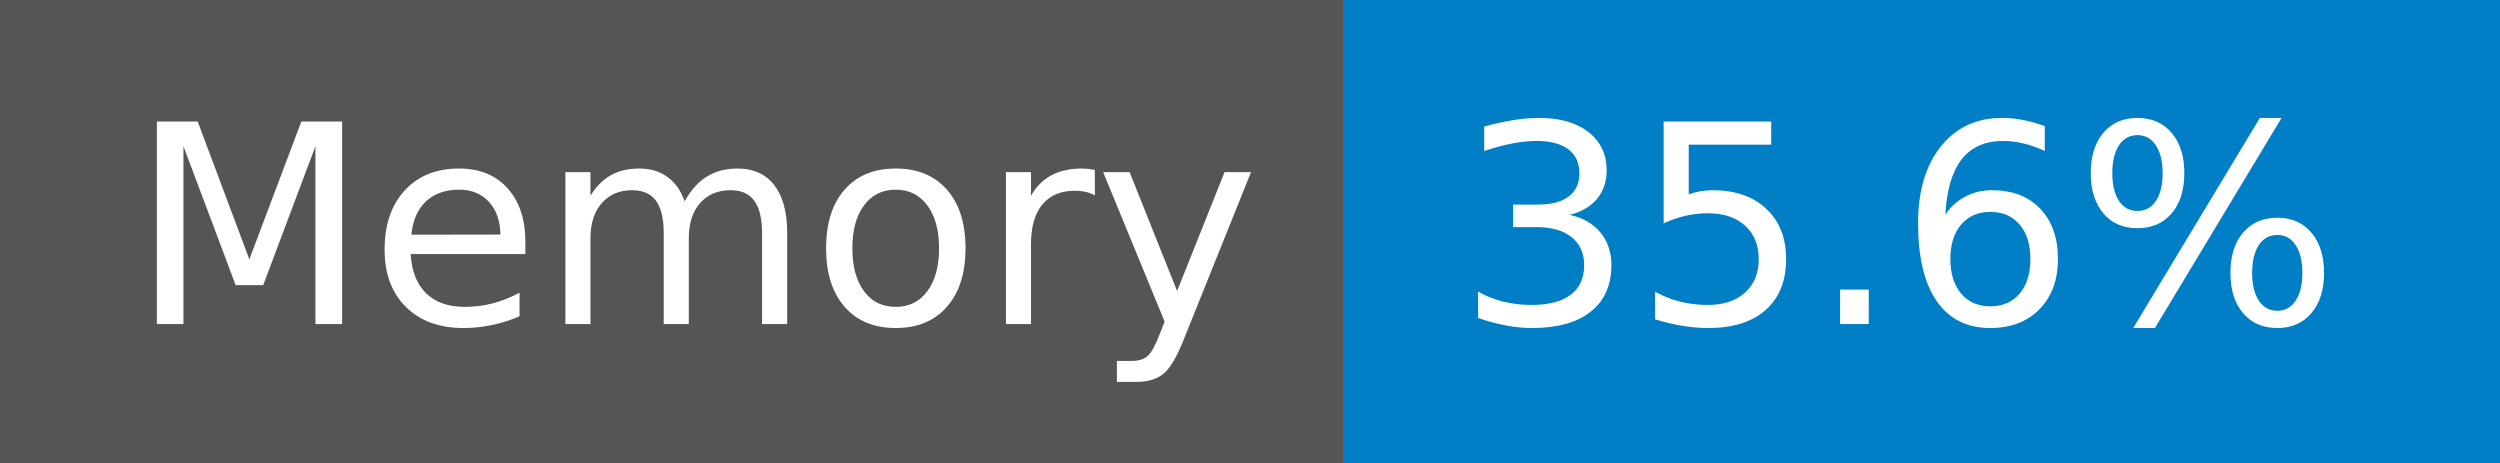
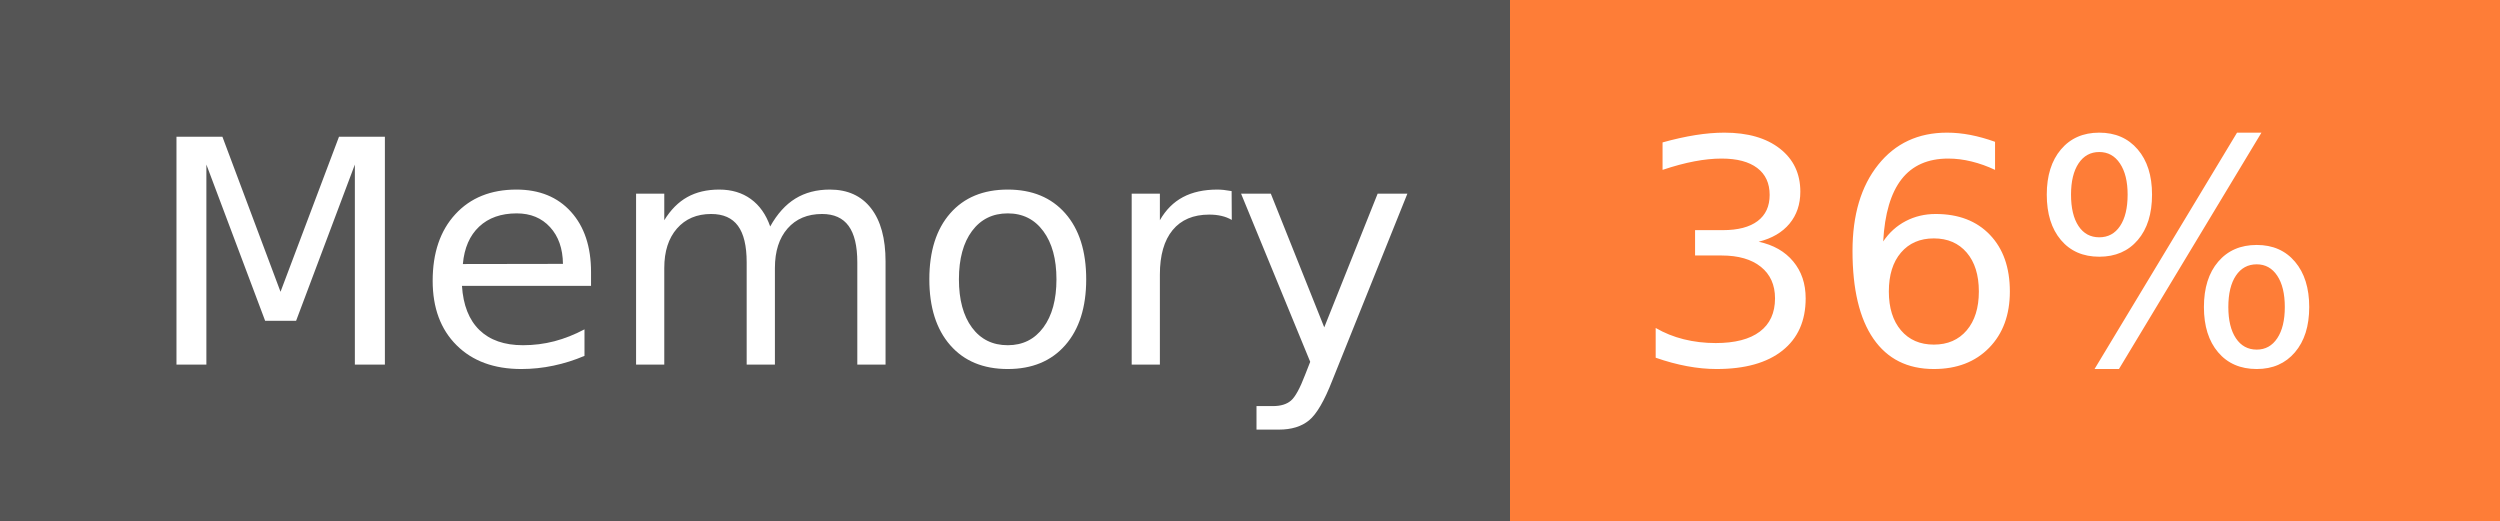
- <svg xmlns="http://www.w3.org/2000/svg" width="108" height="20" role="img" aria-label="Memory: 35.6%">
+ <svg xmlns="http://www.w3.org/2000/svg" width="96" height="20" role="img" aria-label="Memory: 36%">
  <g shape-rendering="crispEdges">
    <rect width="58" height="20" fill="#555" />
-     <rect x="58" width="50" height="20" fill="#007ec6" />
+     <rect x="58" width="38" height="20" fill="#fe7d37" />
  </g>
  <g fill="#fff" text-anchor="middle" font-family="Verdana,Geneva,DejaVu Sans,sans-serif" text-rendering="geometricPrecision" font-size="120">
    <text x="300" y="140" transform="scale(.1)" fill="#fff" textLength="466">Memory</text>
-     <text x="820" y="140" transform="scale(.1)" fill="#fff" textLength="390">35.6%</text>
+     <text x="760" y="140" transform="scale(.1)" fill="#fff" textLength="276">36%</text>
  </g>
</svg>
